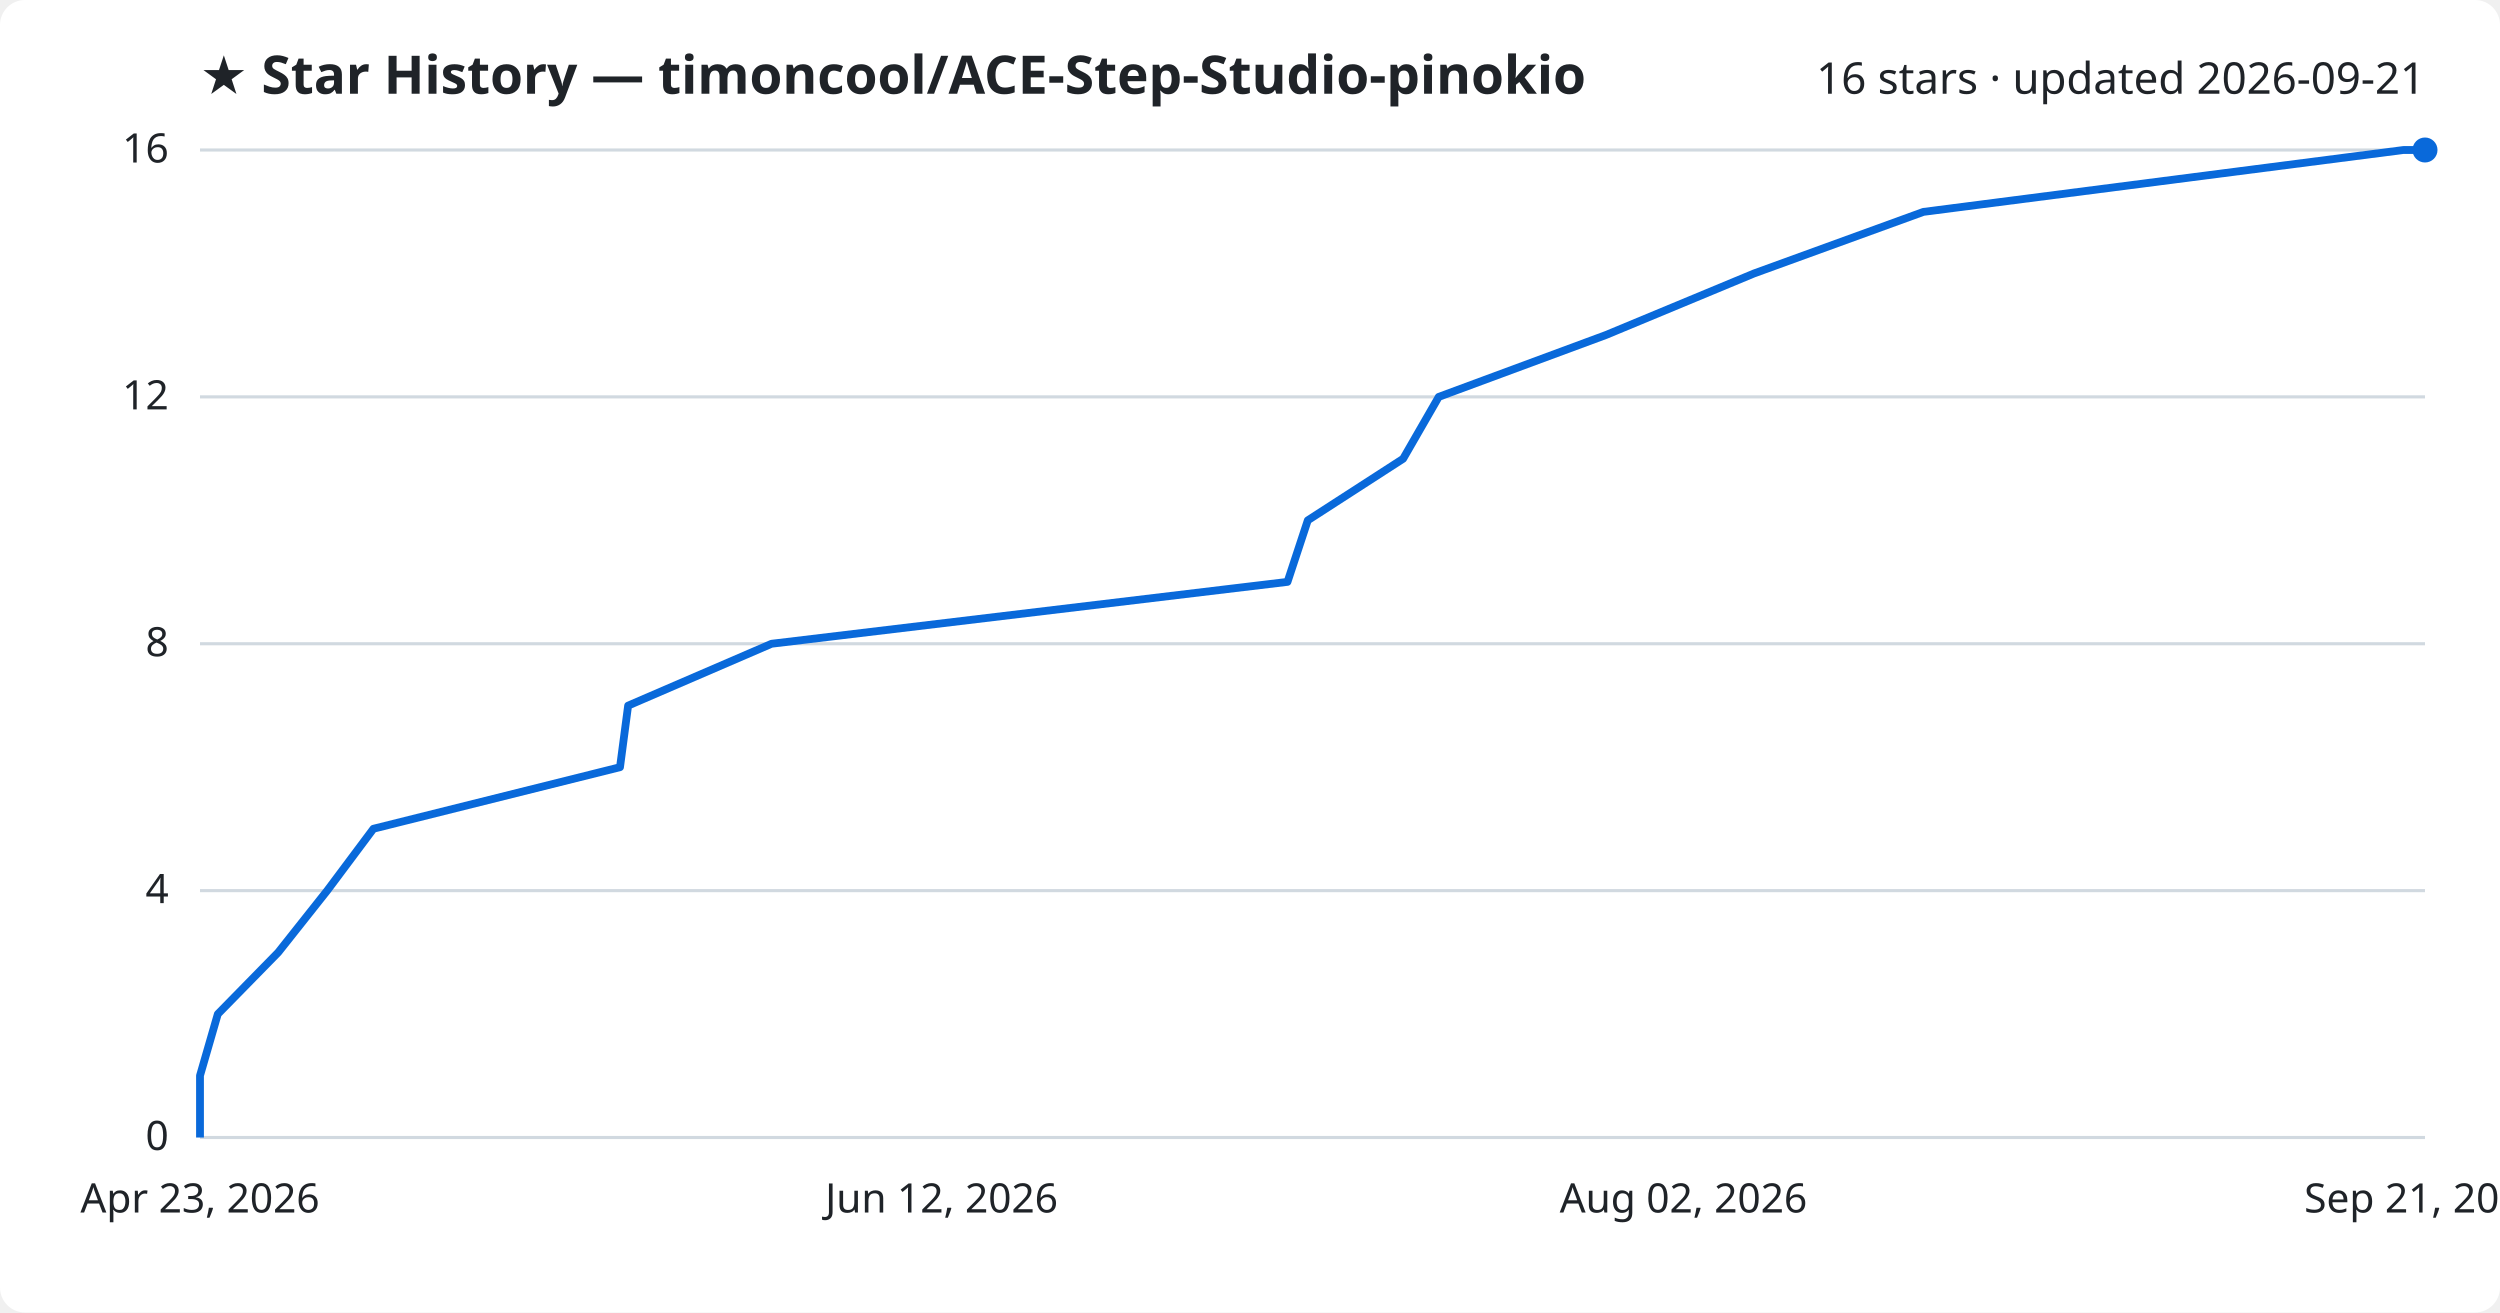
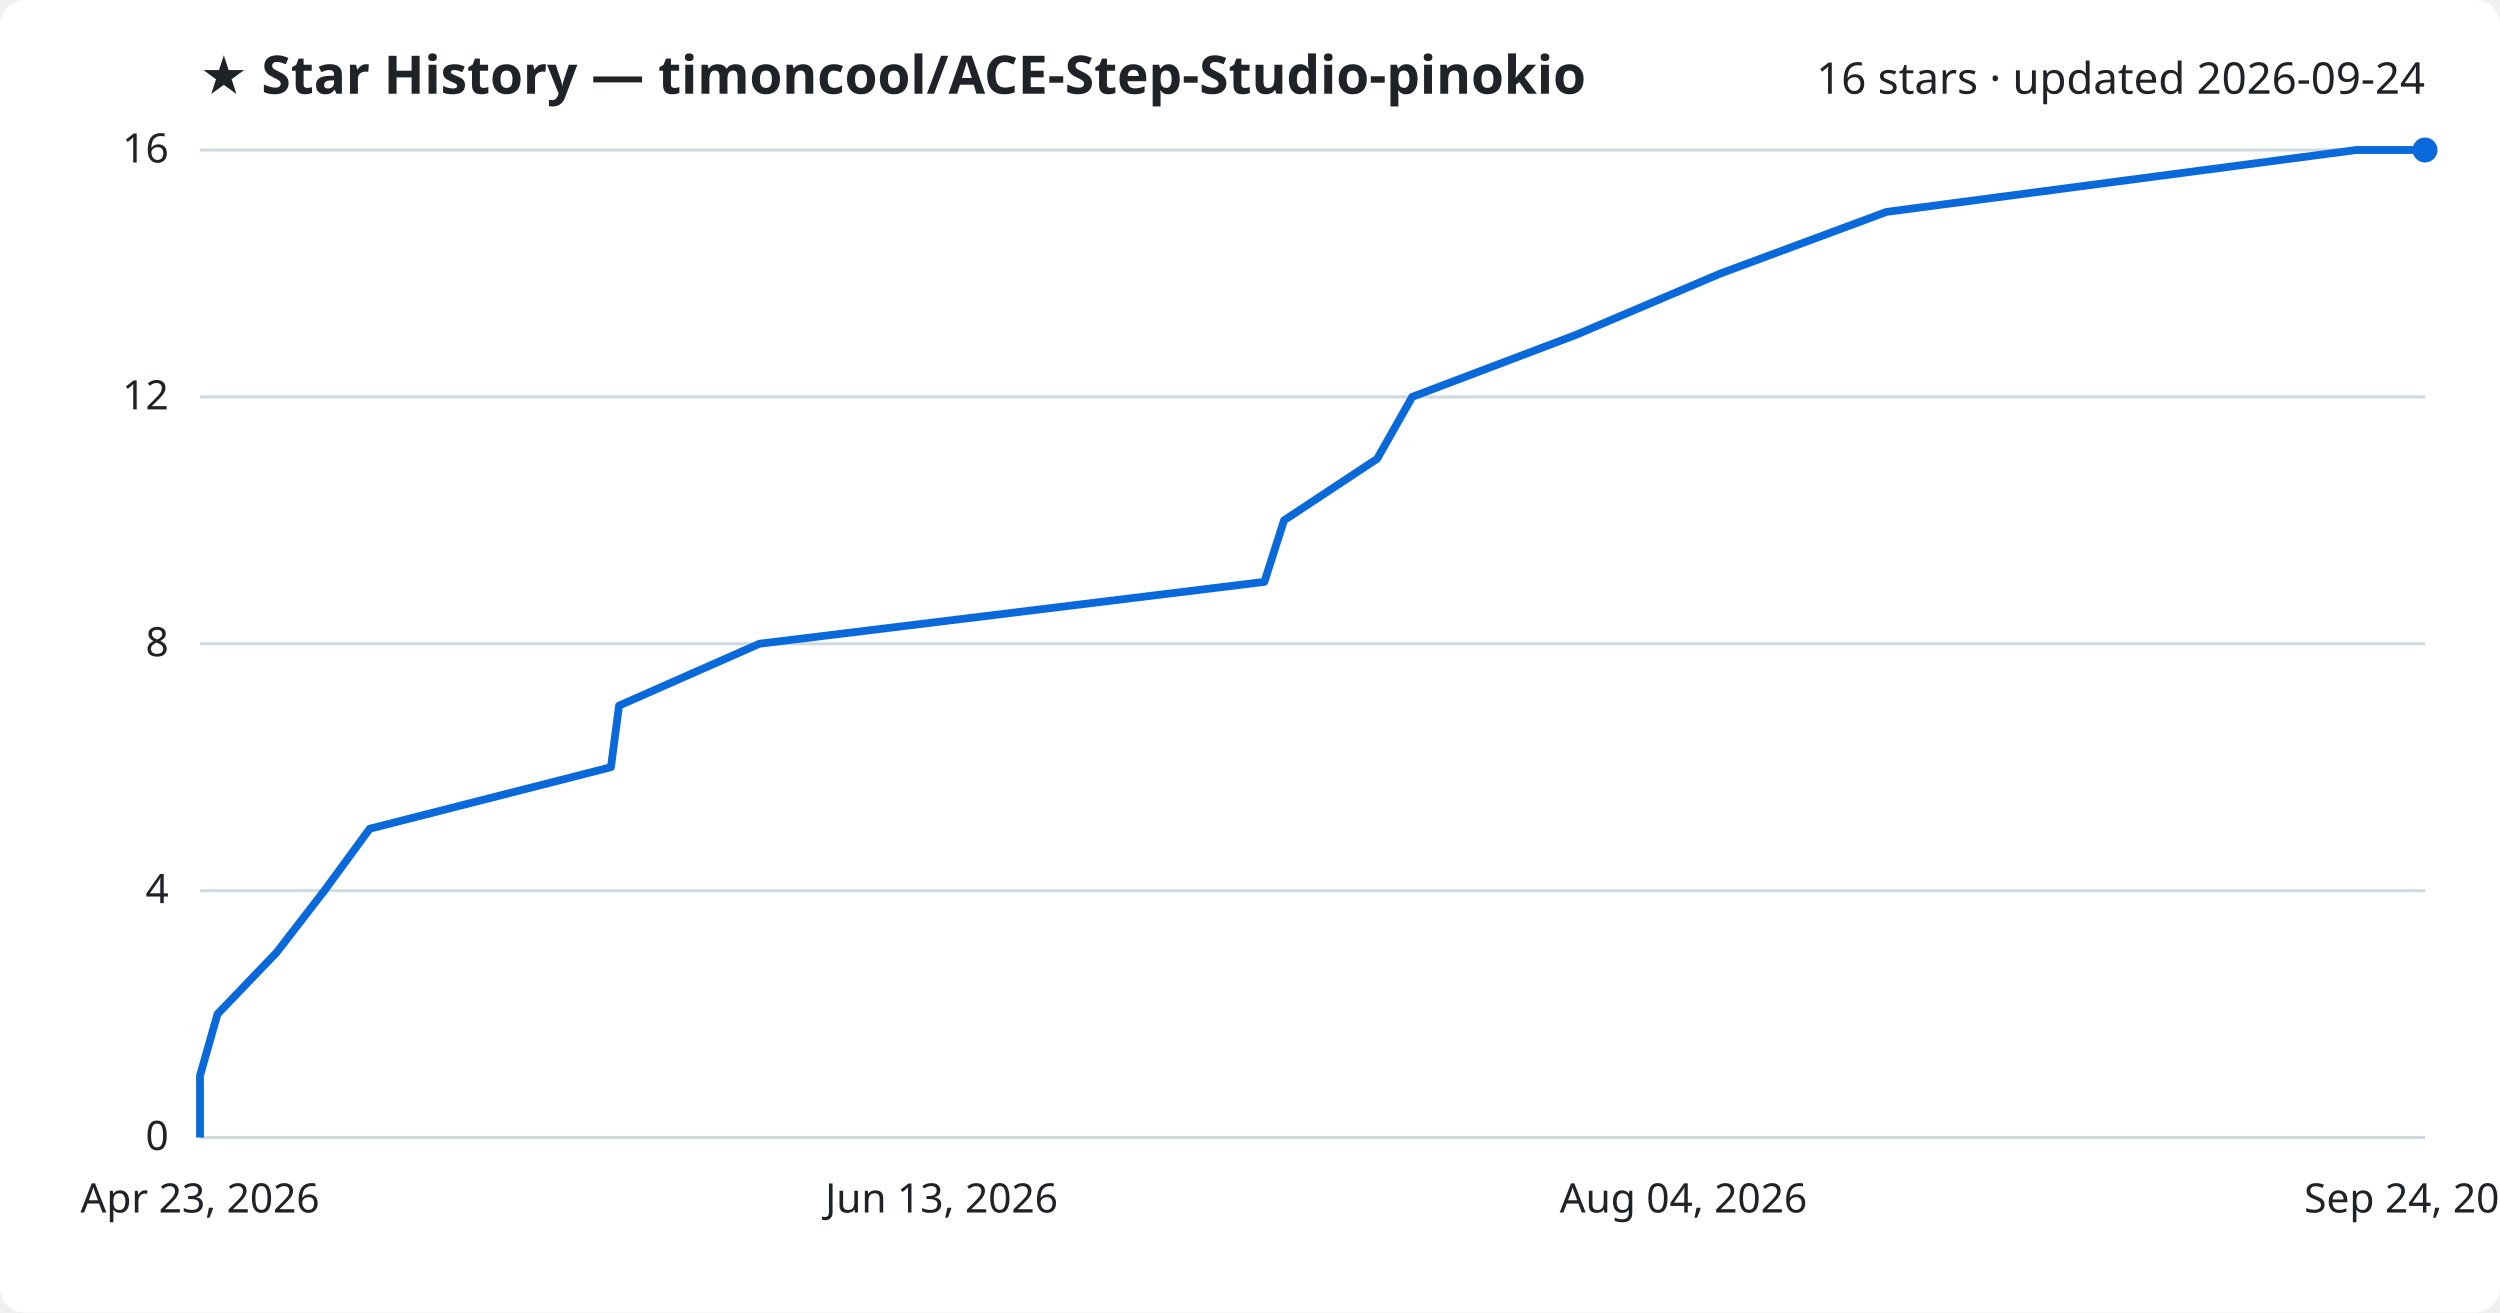
<svg xmlns="http://www.w3.org/2000/svg" viewBox="0 0 800 420" font-family="Segoe UI, sans-serif">
  <rect width="800" height="420" fill="#ffffff" rx="8" />
  <text x="64" y="30" fill="#1f2328" font-size="17" font-weight="700">★ Star History — timoncool/ACE-Step-Studio-pinokio</text>
-   <text x="776" y="30" fill="#1f2328" font-size="14" text-anchor="end">16 stars · updated 2026-09-21</text>
+   <text x="776" y="30" fill="#1f2328" font-size="14" text-anchor="end">16 stars · updated 2026-09-24</text>
  <line x1="64" y1="364.0" x2="776" y2="364.0" stroke="#d1d9e0" stroke-width="1" />
  <text x="54" y="368.0" fill="#1f2328" font-size="13" text-anchor="end">0</text>
  <line x1="64" y1="285.0" x2="776" y2="285.0" stroke="#d1d9e0" stroke-width="1" />
  <text x="54" y="289.0" fill="#1f2328" font-size="13" text-anchor="end">4</text>
  <line x1="64" y1="206.0" x2="776" y2="206.0" stroke="#d1d9e0" stroke-width="1" />
  <text x="54" y="210.0" fill="#1f2328" font-size="13" text-anchor="end">8</text>
  <line x1="64" y1="127.0" x2="776" y2="127.0" stroke="#d1d9e0" stroke-width="1" />
  <text x="54" y="131.0" fill="#1f2328" font-size="13" text-anchor="end">12</text>
  <line x1="64" y1="48.0" x2="776" y2="48.0" stroke="#d1d9e0" stroke-width="1" />
  <text x="54" y="52.0" fill="#1f2328" font-size="13" text-anchor="end">16</text>
-   <path d="M64.0,364.0 L64.0,344.2 L69.7,324.5 L89.0,304.8 L104.7,285.0 L119.5,265.2 L198.4,245.5 L201.0,225.8 L246.9,206.0 L412.0,186.2 L418.5,166.5 L449.0,146.8 L460.4,127.0 L513.9,107.2 L561.3,87.5 L615.5,67.8 L769.1,48.0 L776.0,48.0" fill="none" stroke="#0969da" stroke-width="2.5" stroke-linejoin="round" />
+   <path d="M64.0,364.0 L64.0,344.2 L69.6,324.5 L88.5,304.8 L103.8,285.0 L118.3,265.2 L195.5,245.5 L198.1,225.8 L243.0,206.0 L404.6,186.2 L410.9,166.5 L440.7,146.8 L451.9,127.0 L504.2,107.2 L550.6,87.5 L603.7,67.8 L754.0,48.0 L776.0,48.0" fill="none" stroke="#0969da" stroke-width="2.5" stroke-linejoin="round" />
  <circle cx="776.0" cy="48.0" r="4" fill="#0969da" />
  <text x="64.0" y="388" fill="#1f2328" font-size="13" text-anchor="middle">Apr 23, 2026</text>
-   <text x="301.3" y="388" fill="#1f2328" font-size="13" text-anchor="middle">Jun 12, 2026</text>
-   <text x="538.7" y="388" fill="#1f2328" font-size="13" text-anchor="middle">Aug 02, 2026</text>
-   <text x="776.0" y="388" fill="#1f2328" font-size="13" text-anchor="middle">Sep 21, 2026</text>
+   <text x="301.3" y="388" fill="#1f2328" font-size="13" text-anchor="middle">Jun 13, 2026</text>
+   <text x="538.7" y="388" fill="#1f2328" font-size="13" text-anchor="middle">Aug 04, 2026</text>
+   <text x="776.0" y="388" fill="#1f2328" font-size="13" text-anchor="middle">Sep 24, 2026</text>
</svg>
